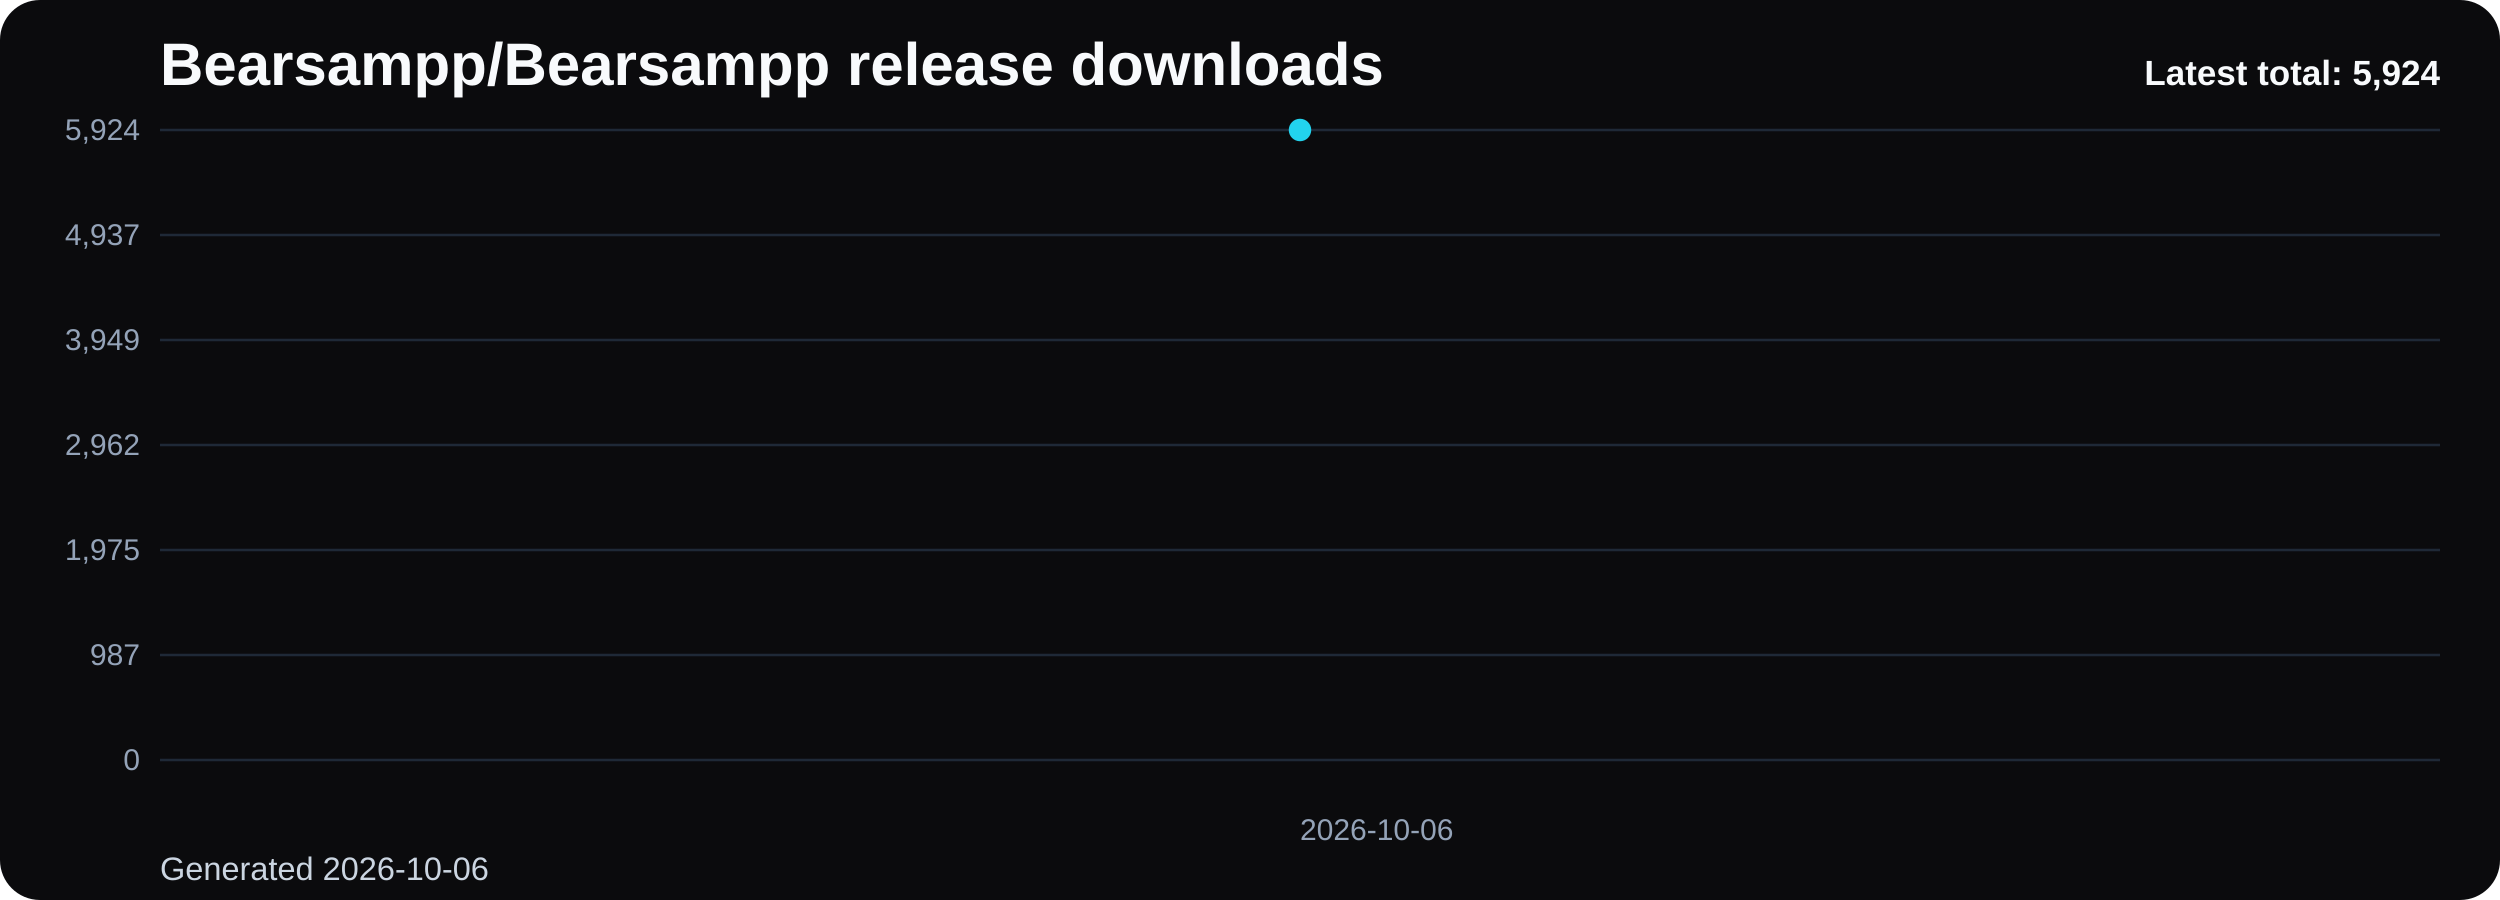
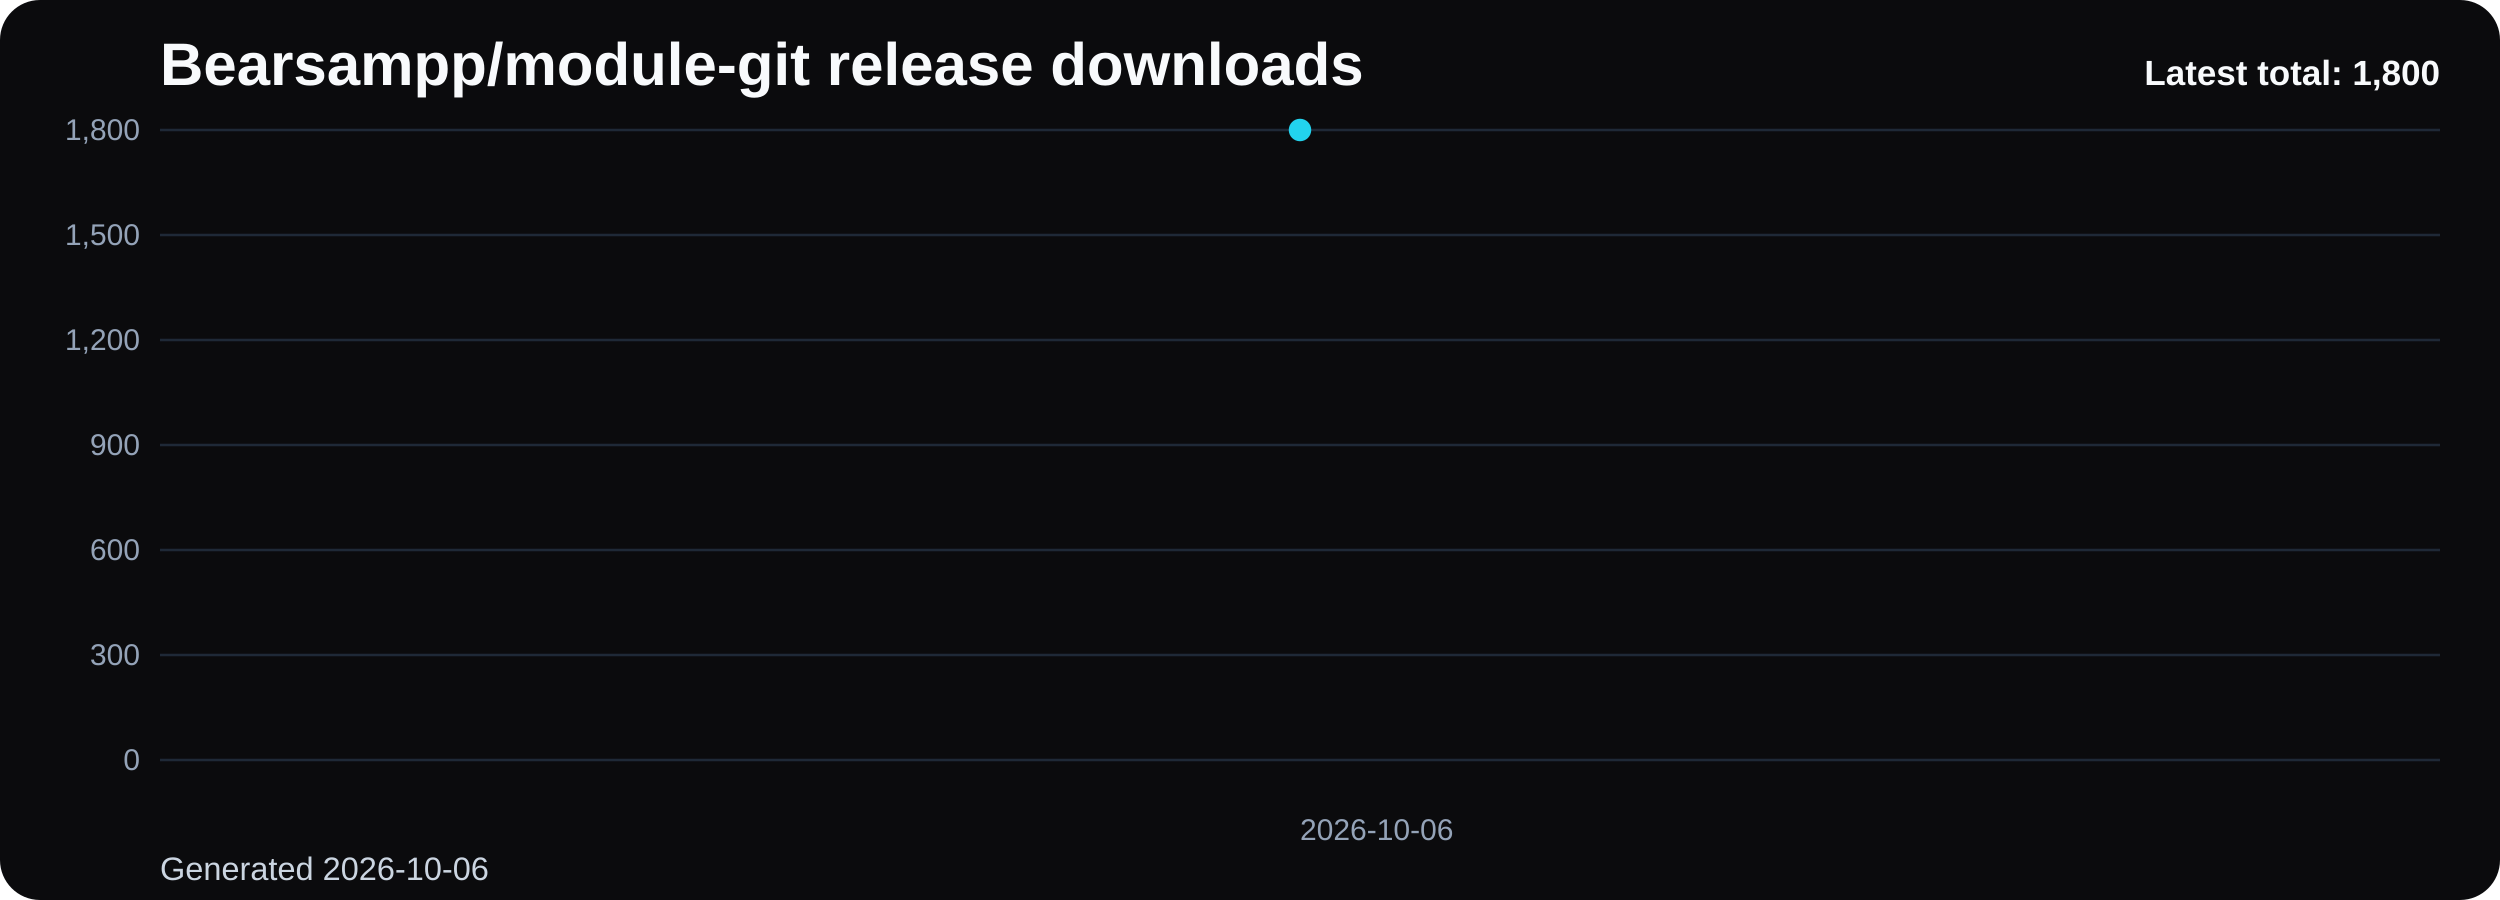
- <svg xmlns="http://www.w3.org/2000/svg" viewBox="0 0 1000 360" role="img" aria-label="Bearsampp/Bearsampp release downloads chart">
+ <svg xmlns="http://www.w3.org/2000/svg" viewBox="0 0 1000 360" role="img" aria-label="Bearsampp/module-git release downloads chart">
  <defs>
    <linearGradient id="fill-total-trend-black" x1="0" y1="0" x2="0" y2="1">
      <stop offset="0%" stop-color="#22d3ee" stop-opacity="0.32" />
      <stop offset="100%" stop-color="#22d3ee" stop-opacity="0.05" />
    </linearGradient>
    <style>
      .bg { fill: #0b0b0d; }
      .title { font: 700 24px Arial, sans-serif; fill: #f8fafc; }
      .sub { font: 400 13px Arial, sans-serif; fill: #cbd5e1; }
      .grid { stroke: #1f2937; stroke-width: 1; }
      .axis { font: 400 12px Arial, sans-serif; fill: #94a3b8; }
      .line { fill: none; stroke: #22d3ee; stroke-width: 3; stroke-linecap: round; stroke-linejoin: round; }
      .dot { fill: #22d3ee; }
      .value { font: 600 11px Arial, sans-serif; fill: #cbd5e1; }
      .latest { font: 700 14px Arial, sans-serif; fill: #f8fafc; }
    </style>
  </defs>
  <rect class="bg" x="0" y="0" width="1000" height="360" rx="16" />
-   <text class="title" x="64" y="34">Bearsampp/Bearsampp release downloads</text>
+   <text class="title" x="64" y="34">Bearsampp/module-git release downloads</text>
  <text class="sub" x="64" y="352">Generated 2026-10-06</text>
  <line x1="64" y1="52.00" x2="976" y2="52.00" class="grid" />
-   <text x="56" y="56.00" text-anchor="end" class="axis">5,924</text>
+   <text x="56" y="56.00" text-anchor="end" class="axis">1,800</text>
  <line x1="64" y1="94.00" x2="976" y2="94.00" class="grid" />
-   <text x="56" y="98.00" text-anchor="end" class="axis">4,937</text>
+   <text x="56" y="98.00" text-anchor="end" class="axis">1,500</text>
  <line x1="64" y1="136.00" x2="976" y2="136.00" class="grid" />
-   <text x="56" y="140.00" text-anchor="end" class="axis">3,949</text>
+   <text x="56" y="140.00" text-anchor="end" class="axis">1,200</text>
  <line x1="64" y1="178.00" x2="976" y2="178.00" class="grid" />
-   <text x="56" y="182.00" text-anchor="end" class="axis">2,962</text>
+   <text x="56" y="182.00" text-anchor="end" class="axis">900</text>
  <line x1="64" y1="220.00" x2="976" y2="220.00" class="grid" />
-   <text x="56" y="224.00" text-anchor="end" class="axis">1,975</text>
+   <text x="56" y="224.00" text-anchor="end" class="axis">600</text>
  <line x1="64" y1="262.00" x2="976" y2="262.00" class="grid" />
-   <text x="56" y="266.00" text-anchor="end" class="axis">987</text>
+   <text x="56" y="266.00" text-anchor="end" class="axis">300</text>
  <line x1="64" y1="304.00" x2="976" y2="304.00" class="grid" />
  <text x="56" y="308.00" text-anchor="end" class="axis">0</text>
  <path d="M 520.00 304 L 520.00 52.00 L 520.00 304 Z" fill="url(#fill-total-trend-black)" />
  <polyline class="line" points="520.00,52.00" />
  <circle class="dot" cx="520.00" cy="52.00" r="4.5" />
  <text class="axis" x="520.00" y="336" text-anchor="start">2026-10-06</text>
-   <text class="latest" x="976" y="34" text-anchor="end">Latest total: 5,924</text>
+   <text class="latest" x="976" y="34" text-anchor="end">Latest total: 1,800</text>
</svg>
